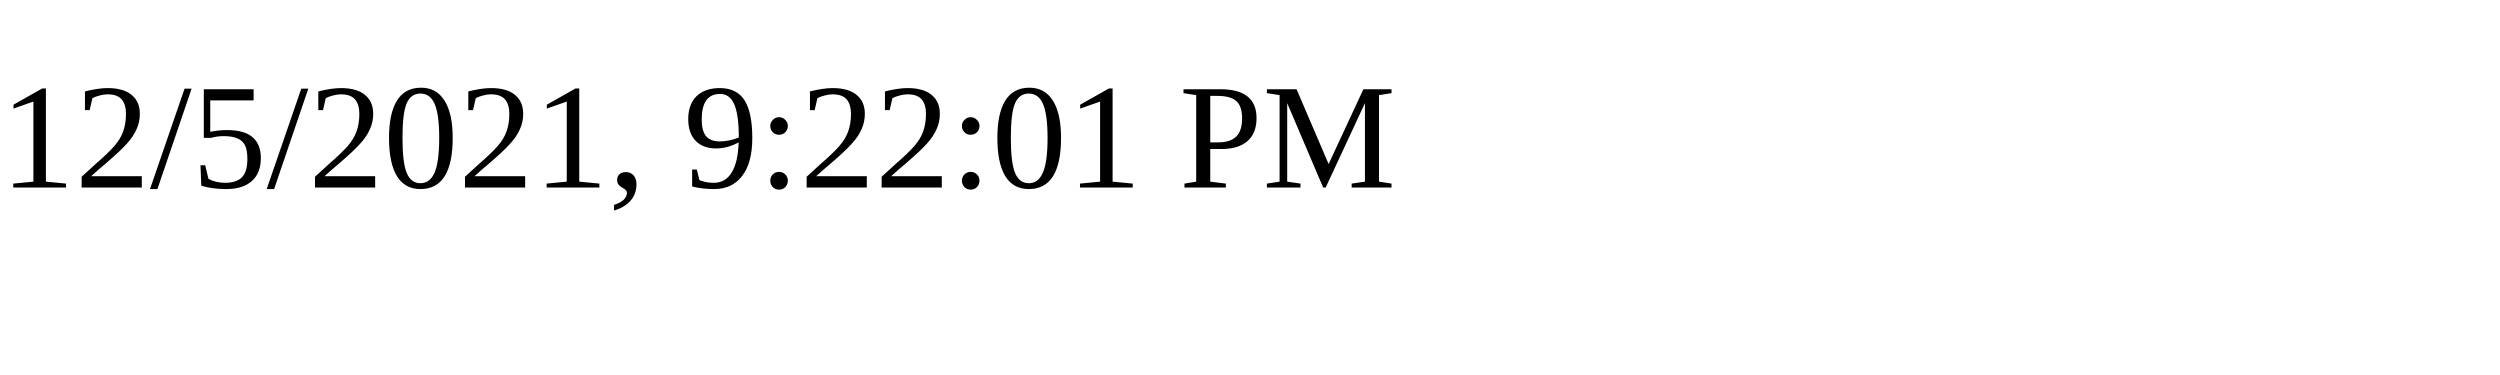
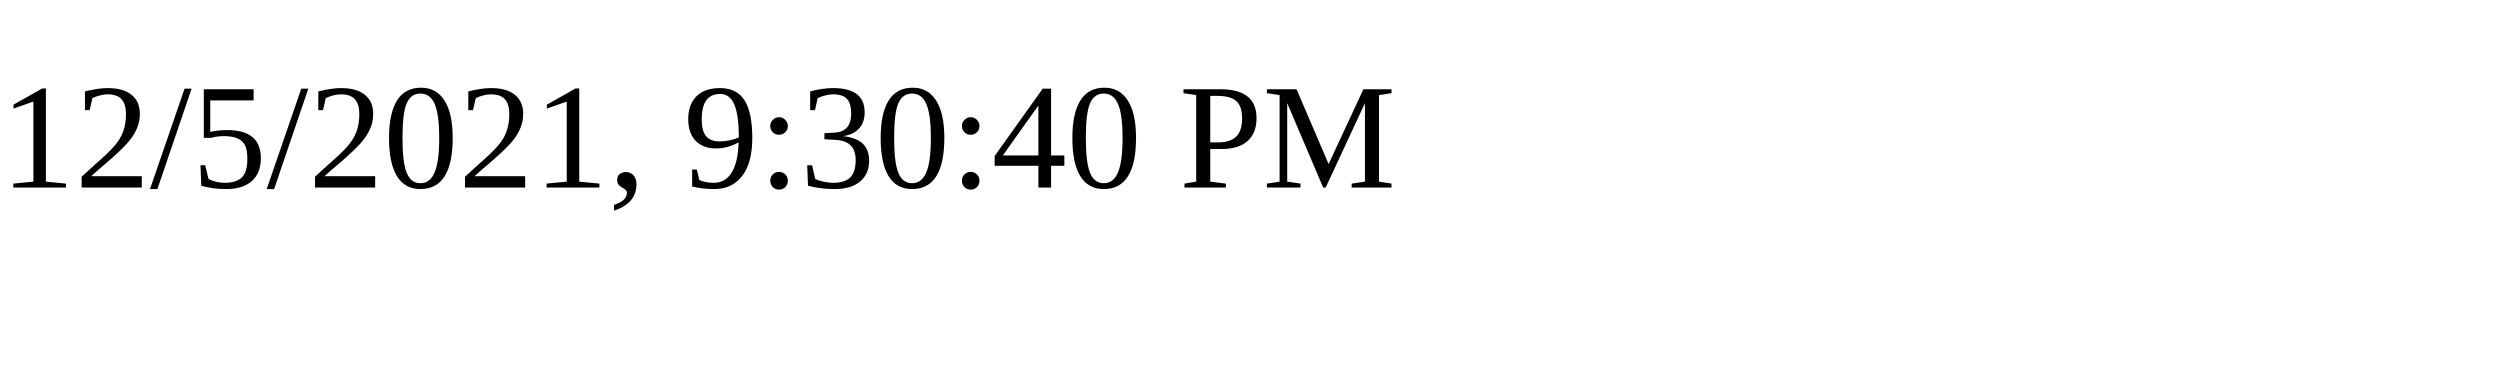
<svg xmlns="http://www.w3.org/2000/svg" height="30" width="200">
-   <text x="0" y="15">12/5/2021, 9:22:01 PM</text>
+   <text x="0" y="15">12/5/2021, 9:30:40 PM</text>
</svg>
